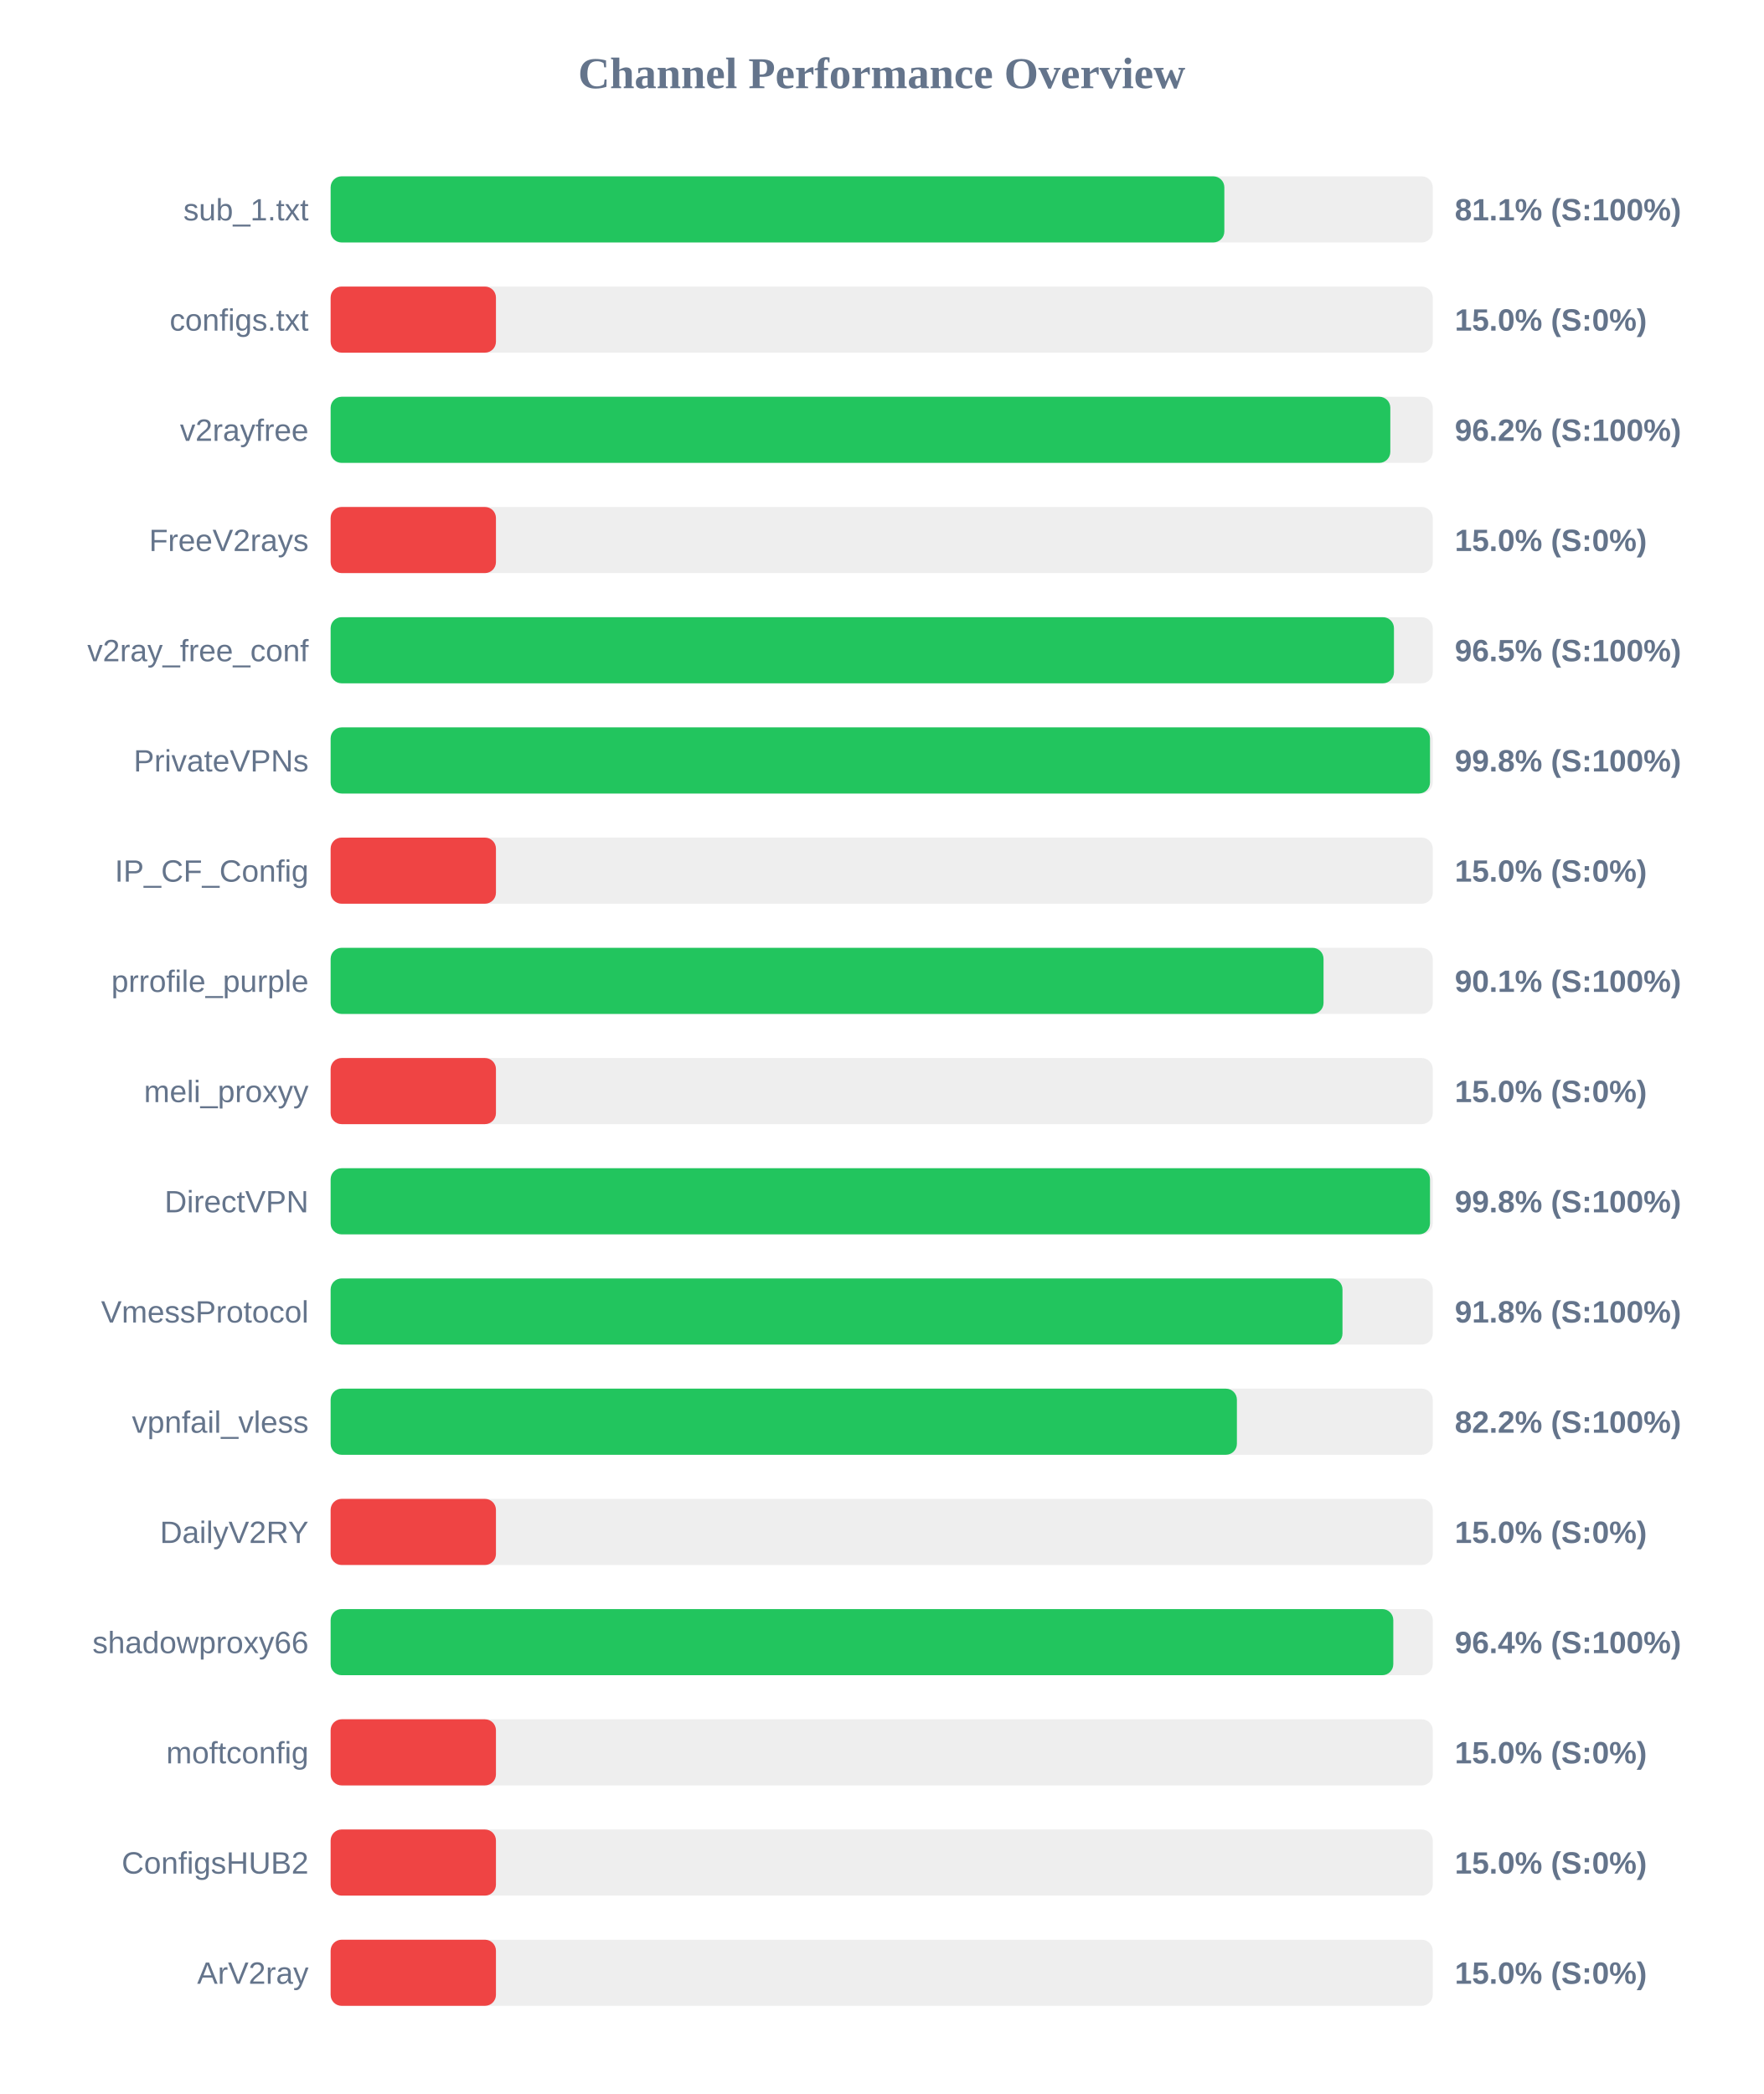
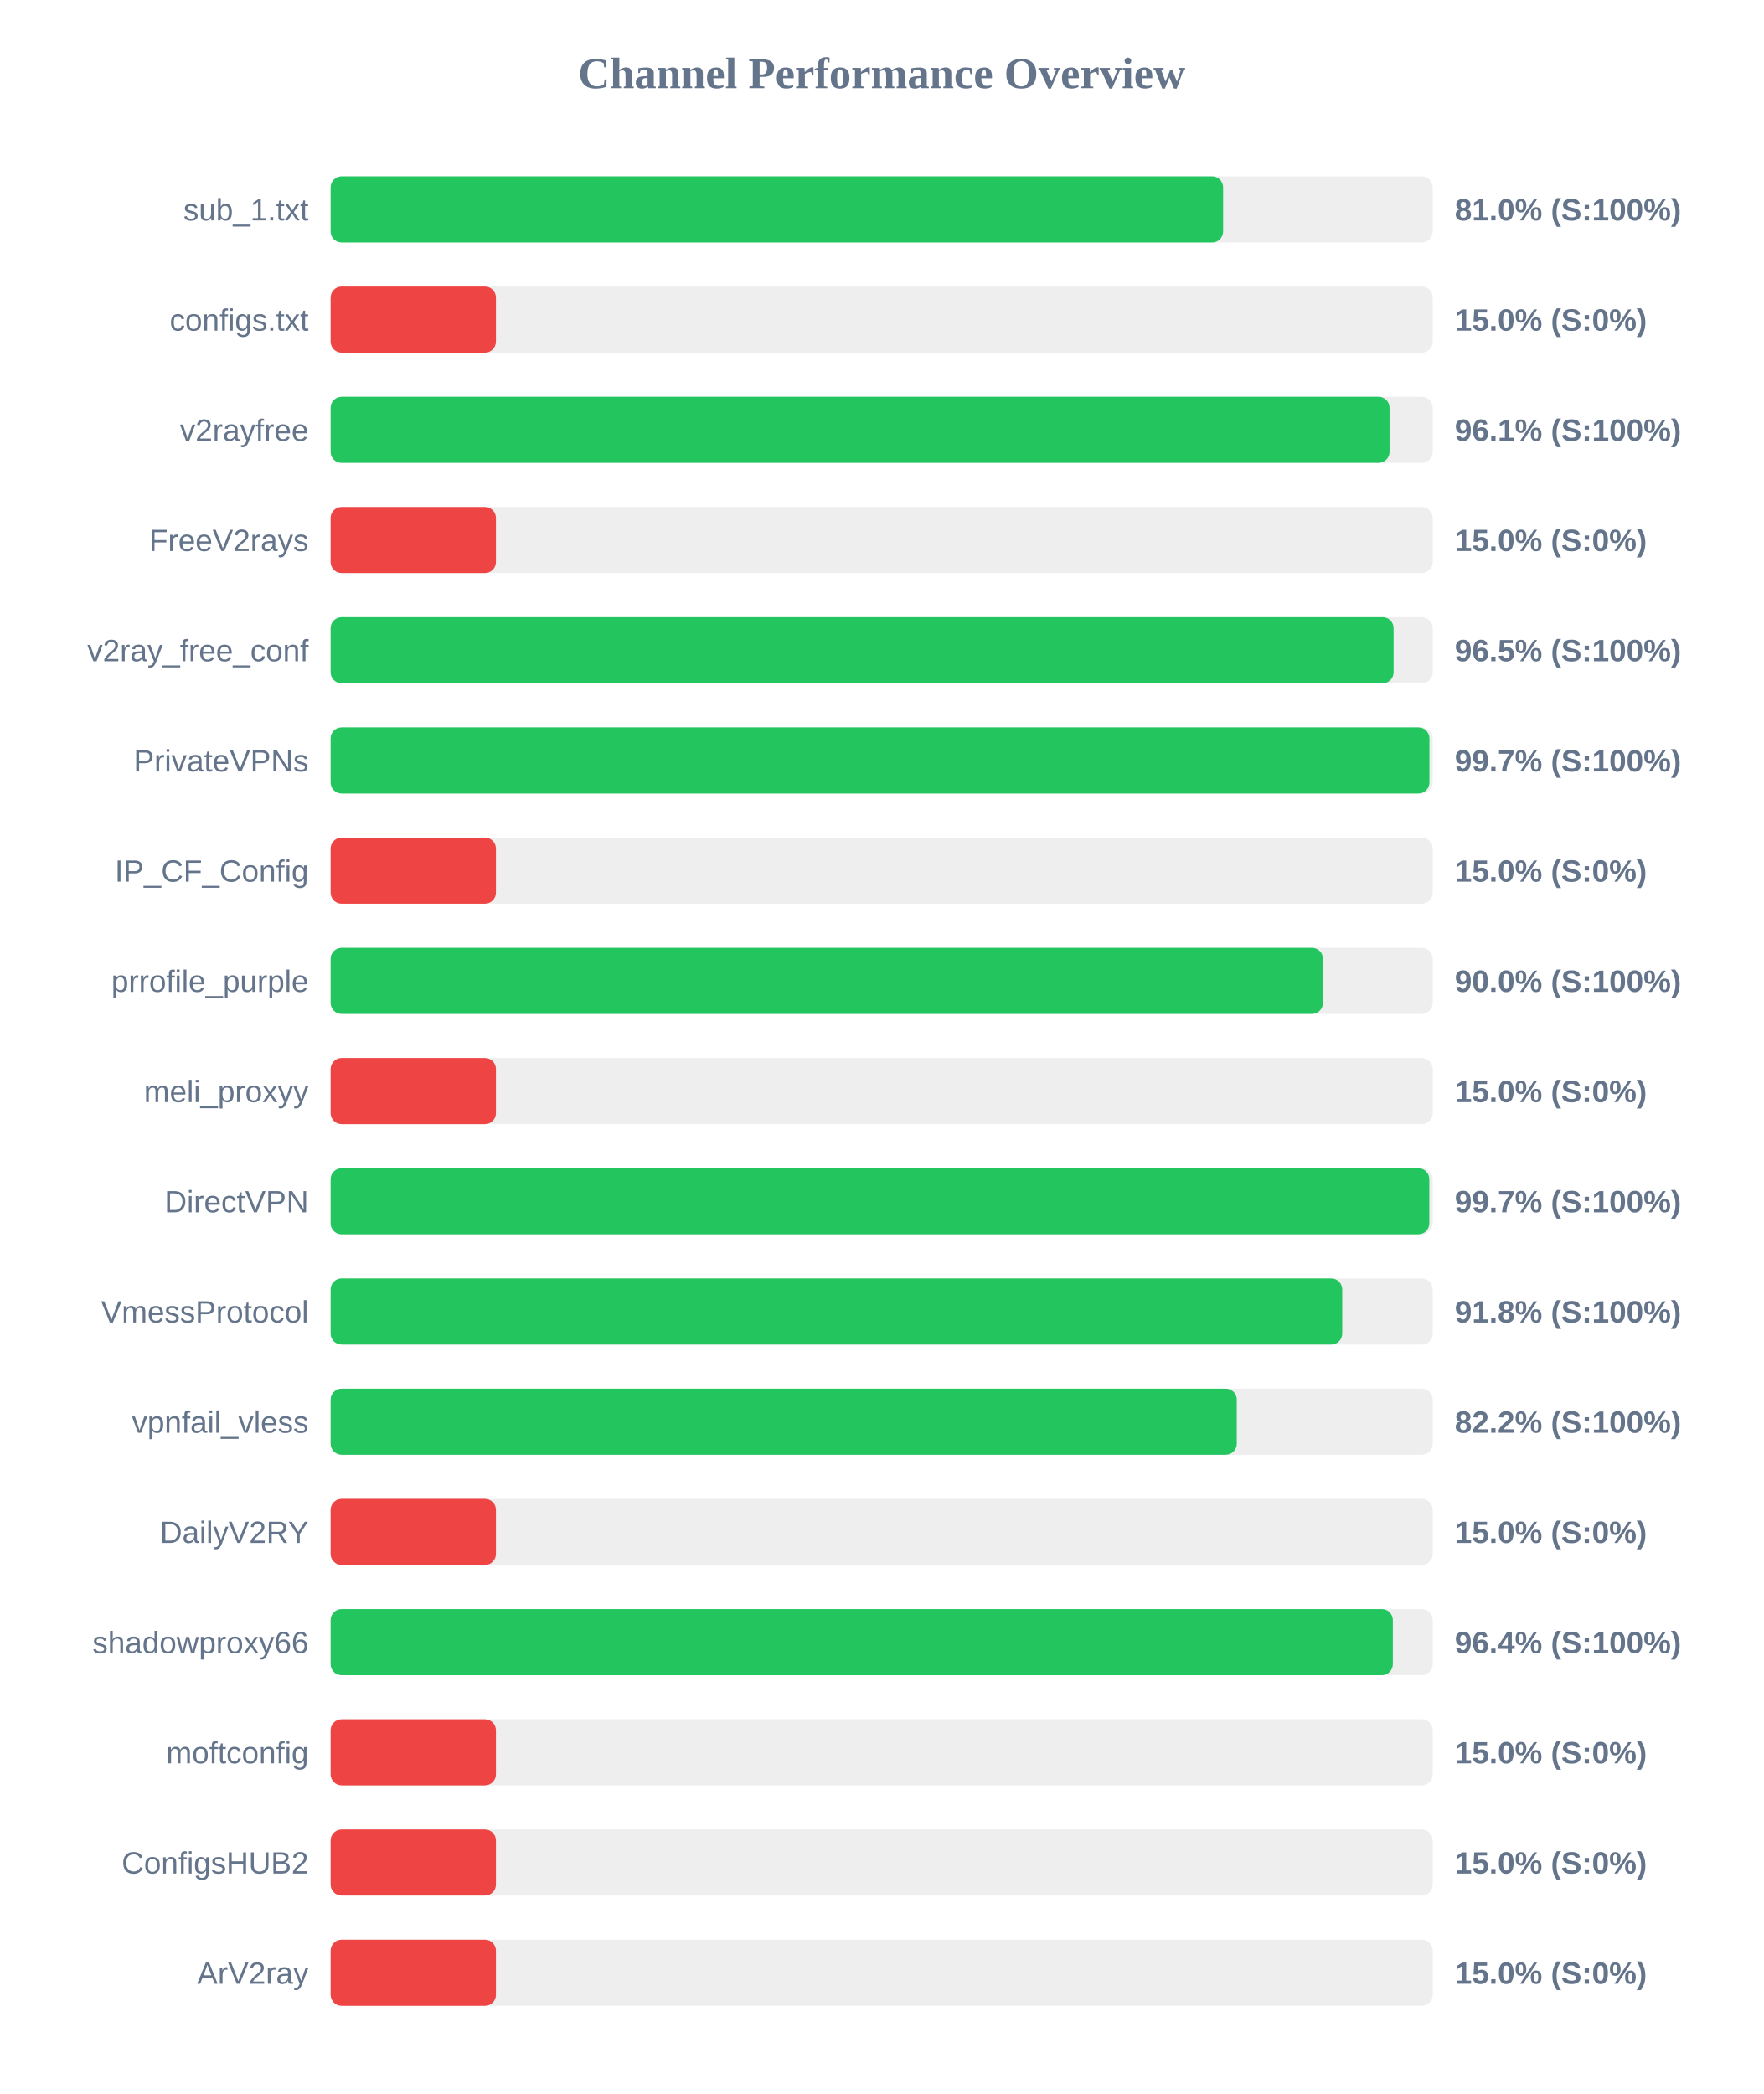
<svg xmlns="http://www.w3.org/2000/svg" width="800" height="950" version="1.1">
  <style>
        .row { font: 14px Arial; fill: #64748b; }
        .score { font: bold 14px Arial; fill: #64748b; }
    </style>
  <text x="400" y="40" text-anchor="middle" font-size="20px" font-weight="bold" fill="#64748b">Channel Performance Overview</text>
  <rect x="150" y="80" width="500" height="30" fill="#eee" rx="5" />
-   <rect x="150" y="80" width="405.45" height="30" fill="#22c55e" rx="5" />
+   <rect x="150" y="80" width="404.9" height="30" fill="#22c55e" rx="5" />
  <text x="140" y="100" text-anchor="end" class="row">sub_1.txt</text>
-   <text x="660" y="100" text-anchor="start" class="score">81.1% (S:100%)</text>
+   <text x="660" y="100" text-anchor="start" class="score">81.0% (S:100%)</text>
  <rect x="150" y="130" width="500" height="30" fill="#eee" rx="5" />
  <rect x="150" y="130" width="75.0" height="30" fill="#ef4444" rx="5" />
  <text x="140" y="150" text-anchor="end" class="row">configs.txt</text>
  <text x="660" y="150" text-anchor="start" class="score">15.0% (S:0%)</text>
  <rect x="150" y="180" width="500" height="30" fill="#eee" rx="5" />
-   <rect x="150" y="180" width="480.75" height="30" fill="#22c55e" rx="5" />
+   <rect x="150" y="180" width="480.4" height="30" fill="#22c55e" rx="5" />
  <text x="140" y="200" text-anchor="end" class="row">v2rayfree</text>
-   <text x="660" y="200" text-anchor="start" class="score">96.2% (S:100%)</text>
+   <text x="660" y="200" text-anchor="start" class="score">96.1% (S:100%)</text>
  <rect x="150" y="230" width="500" height="30" fill="#eee" rx="5" />
  <rect x="150" y="230" width="75.0" height="30" fill="#ef4444" rx="5" />
  <text x="140" y="250" text-anchor="end" class="row">FreeV2rays</text>
  <text x="660" y="250" text-anchor="start" class="score">15.0% (S:0%)</text>
  <rect x="150" y="280" width="500" height="30" fill="#eee" rx="5" />
-   <rect x="150" y="280" width="482.4" height="30" fill="#22c55e" rx="5" />
+   <rect x="150" y="280" width="482.25" height="30" fill="#22c55e" rx="5" />
  <text x="140" y="300" text-anchor="end" class="row">v2ray_free_conf</text>
  <text x="660" y="300" text-anchor="start" class="score">96.5% (S:100%)</text>
  <rect x="150" y="330" width="500" height="30" fill="#eee" rx="5" />
-   <rect x="150" y="330" width="498.75" height="30" fill="#22c55e" rx="5" />
+   <rect x="150" y="330" width="498.5" height="30" fill="#22c55e" rx="5" />
  <text x="140" y="350" text-anchor="end" class="row">PrivateVPNs</text>
-   <text x="660" y="350" text-anchor="start" class="score">99.8% (S:100%)</text>
+   <text x="660" y="350" text-anchor="start" class="score">99.7% (S:100%)</text>
  <rect x="150" y="380" width="500" height="30" fill="#eee" rx="5" />
  <rect x="150" y="380" width="75.0" height="30" fill="#ef4444" rx="5" />
  <text x="140" y="400" text-anchor="end" class="row">IP_CF_Config</text>
  <text x="660" y="400" text-anchor="start" class="score">15.0% (S:0%)</text>
  <rect x="150" y="430" width="500" height="30" fill="#eee" rx="5" />
-   <rect x="150" y="430" width="450.45" height="30" fill="#22c55e" rx="5" />
+   <rect x="150" y="430" width="450.2" height="30" fill="#22c55e" rx="5" />
  <text x="140" y="450" text-anchor="end" class="row">prrofile_purple</text>
-   <text x="660" y="450" text-anchor="start" class="score">90.1% (S:100%)</text>
+   <text x="660" y="450" text-anchor="start" class="score">90.0% (S:100%)</text>
  <rect x="150" y="480" width="500" height="30" fill="#eee" rx="5" />
  <rect x="150" y="480" width="75.0" height="30" fill="#ef4444" rx="5" />
  <text x="140" y="500" text-anchor="end" class="row">meli_proxyy</text>
  <text x="660" y="500" text-anchor="start" class="score">15.0% (S:0%)</text>
  <rect x="150" y="530" width="500" height="30" fill="#eee" rx="5" />
-   <rect x="150" y="530" width="498.75" height="30" fill="#22c55e" rx="5" />
+   <rect x="150" y="530" width="498.45" height="30" fill="#22c55e" rx="5" />
  <text x="140" y="550" text-anchor="end" class="row">DirectVPN</text>
-   <text x="660" y="550" text-anchor="start" class="score">99.8% (S:100%)</text>
+   <text x="660" y="550" text-anchor="start" class="score">99.7% (S:100%)</text>
  <rect x="150" y="580" width="500" height="30" fill="#eee" rx="5" />
-   <rect x="150" y="580" width="459.05" height="30" fill="#22c55e" rx="5" />
+   <rect x="150" y="580" width="458.95" height="30" fill="#22c55e" rx="5" />
  <text x="140" y="600" text-anchor="end" class="row">VmessProtocol</text>
  <text x="660" y="600" text-anchor="start" class="score">91.8% (S:100%)</text>
  <rect x="150" y="630" width="500" height="30" fill="#eee" rx="5" />
-   <rect x="150" y="630" width="411.15" height="30" fill="#22c55e" rx="5" />
+   <rect x="150" y="630" width="411.1" height="30" fill="#22c55e" rx="5" />
  <text x="140" y="650" text-anchor="end" class="row">vpnfail_vless</text>
  <text x="660" y="650" text-anchor="start" class="score">82.2% (S:100%)</text>
  <rect x="150" y="680" width="500" height="30" fill="#eee" rx="5" />
  <rect x="150" y="680" width="75.0" height="30" fill="#ef4444" rx="5" />
  <text x="140" y="700" text-anchor="end" class="row">DailyV2RY</text>
  <text x="660" y="700" text-anchor="start" class="score">15.0% (S:0%)</text>
  <rect x="150" y="730" width="500" height="30" fill="#eee" rx="5" />
-   <rect x="150" y="730" width="482.1" height="30" fill="#22c55e" rx="5" />
+   <rect x="150" y="730" width="481.9" height="30" fill="#22c55e" rx="5" />
  <text x="140" y="750" text-anchor="end" class="row">shadowproxy66</text>
  <text x="660" y="750" text-anchor="start" class="score">96.4% (S:100%)</text>
  <rect x="150" y="780" width="500" height="30" fill="#eee" rx="5" />
  <rect x="150" y="780" width="75.0" height="30" fill="#ef4444" rx="5" />
  <text x="140" y="800" text-anchor="end" class="row">moftconfig</text>
  <text x="660" y="800" text-anchor="start" class="score">15.0% (S:0%)</text>
  <rect x="150" y="830" width="500" height="30" fill="#eee" rx="5" />
  <rect x="150" y="830" width="75.0" height="30" fill="#ef4444" rx="5" />
  <text x="140" y="850" text-anchor="end" class="row">ConfigsHUB2</text>
  <text x="660" y="850" text-anchor="start" class="score">15.0% (S:0%)</text>
  <rect x="150" y="880" width="500" height="30" fill="#eee" rx="5" />
  <rect x="150" y="880" width="75.0" height="30" fill="#ef4444" rx="5" />
  <text x="140" y="900" text-anchor="end" class="row">ArV2ray</text>
  <text x="660" y="900" text-anchor="start" class="score">15.0% (S:0%)</text>
</svg>
